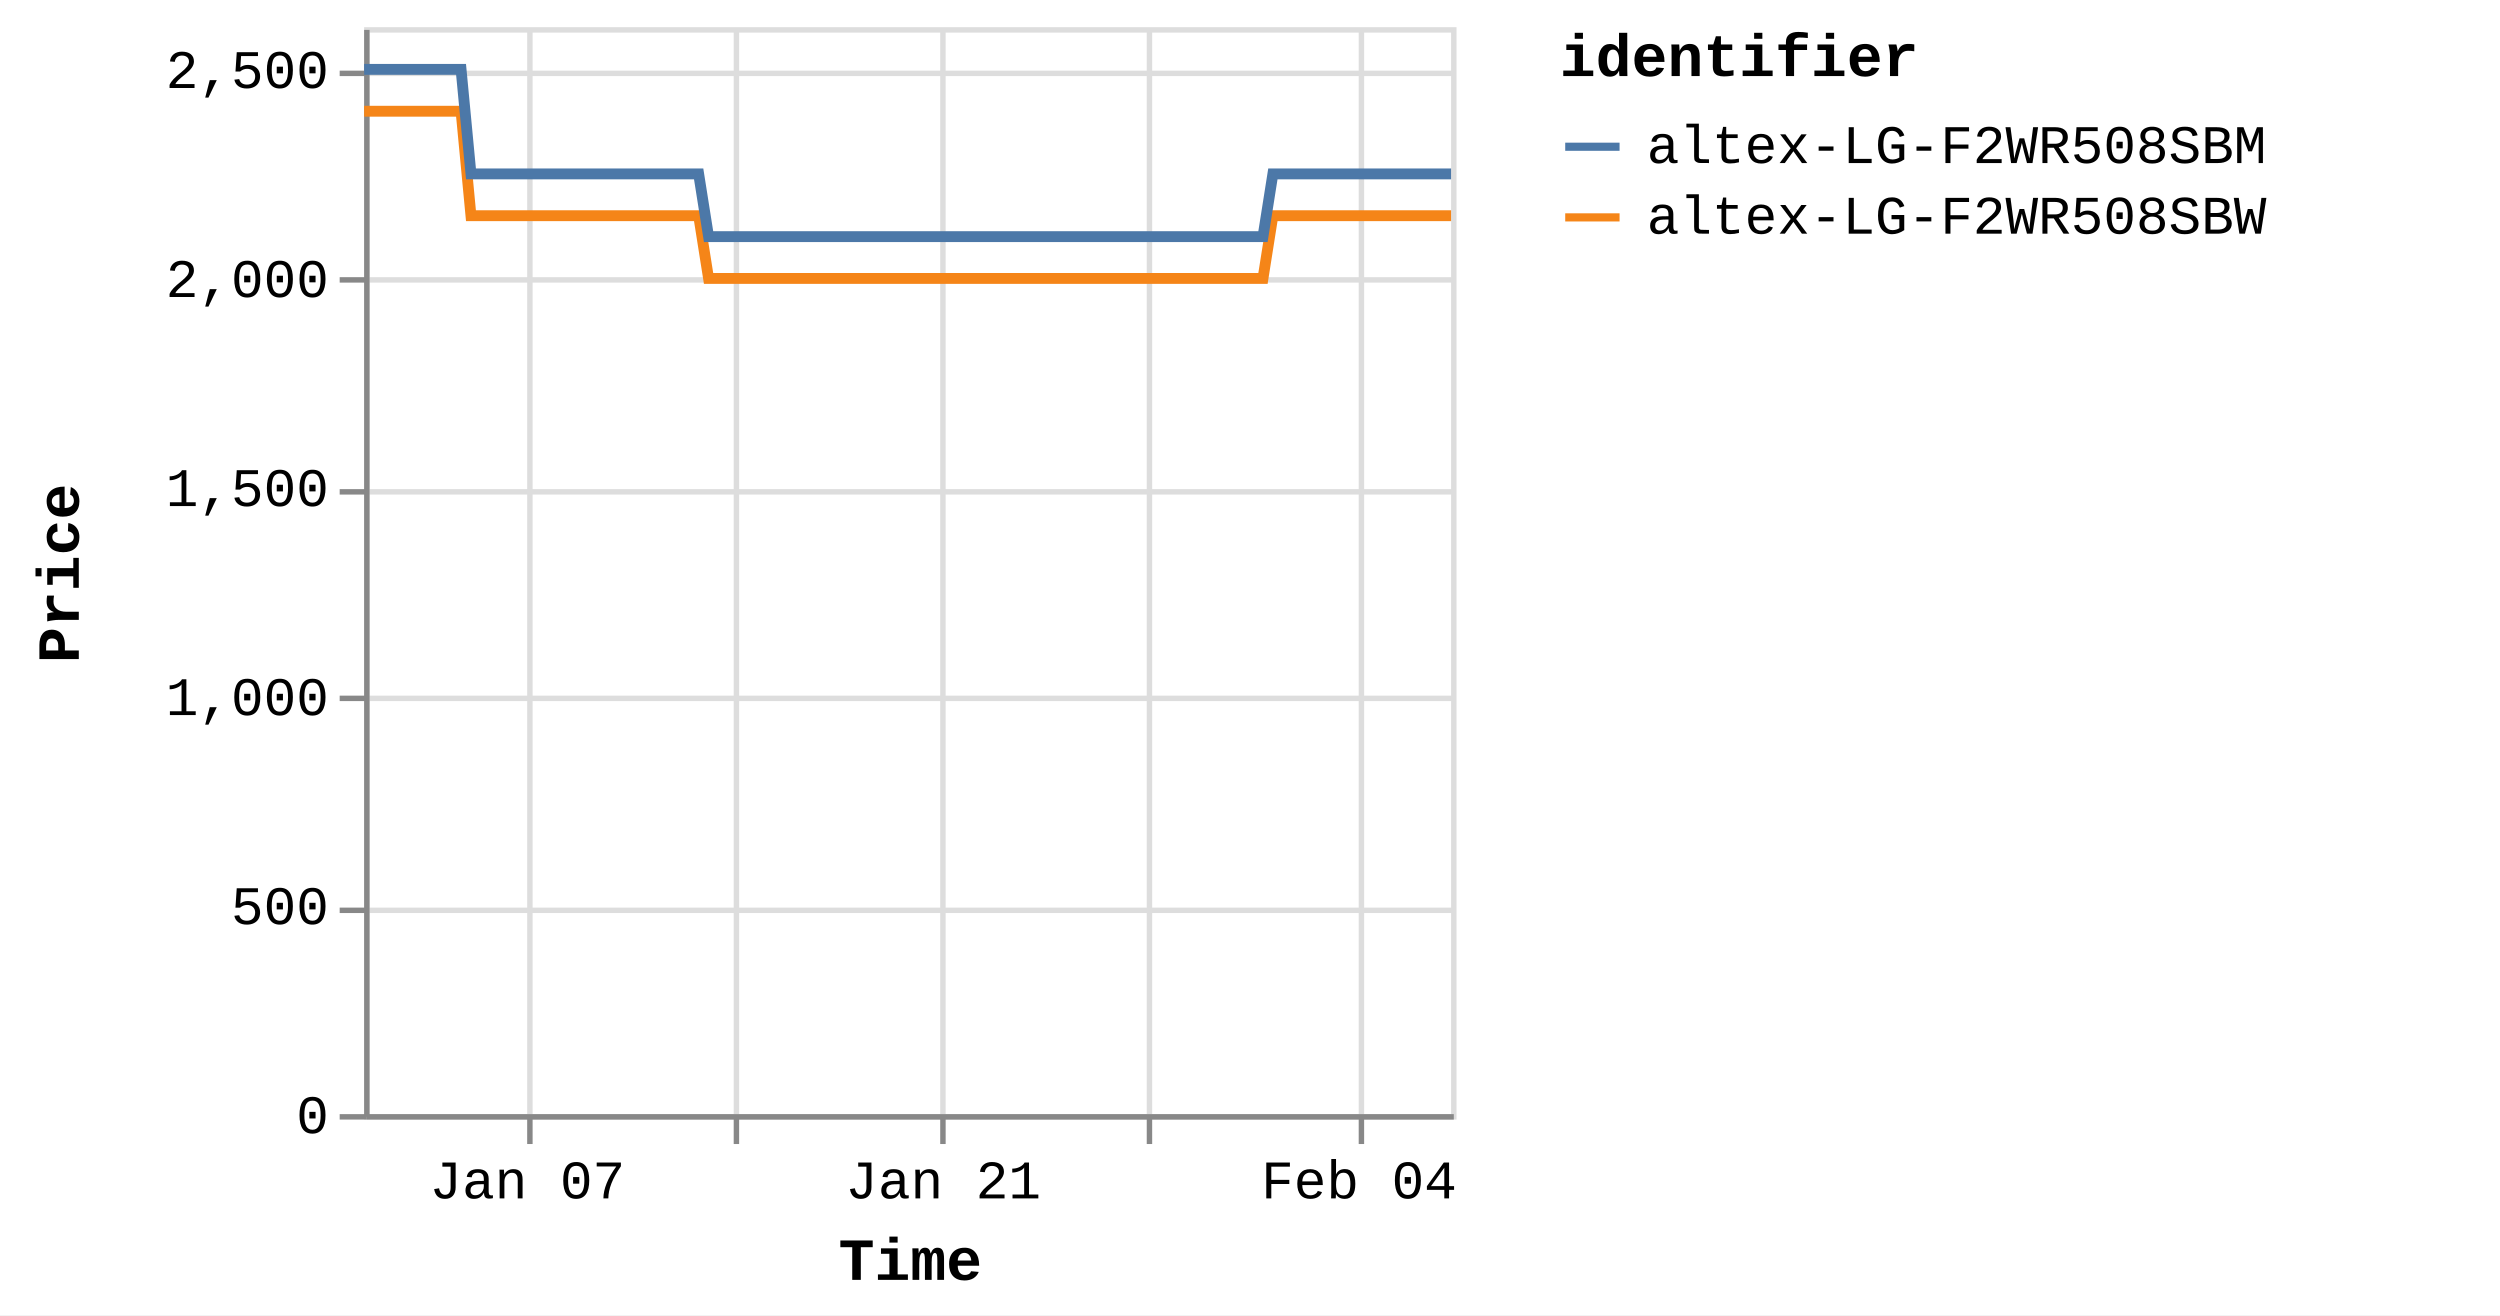
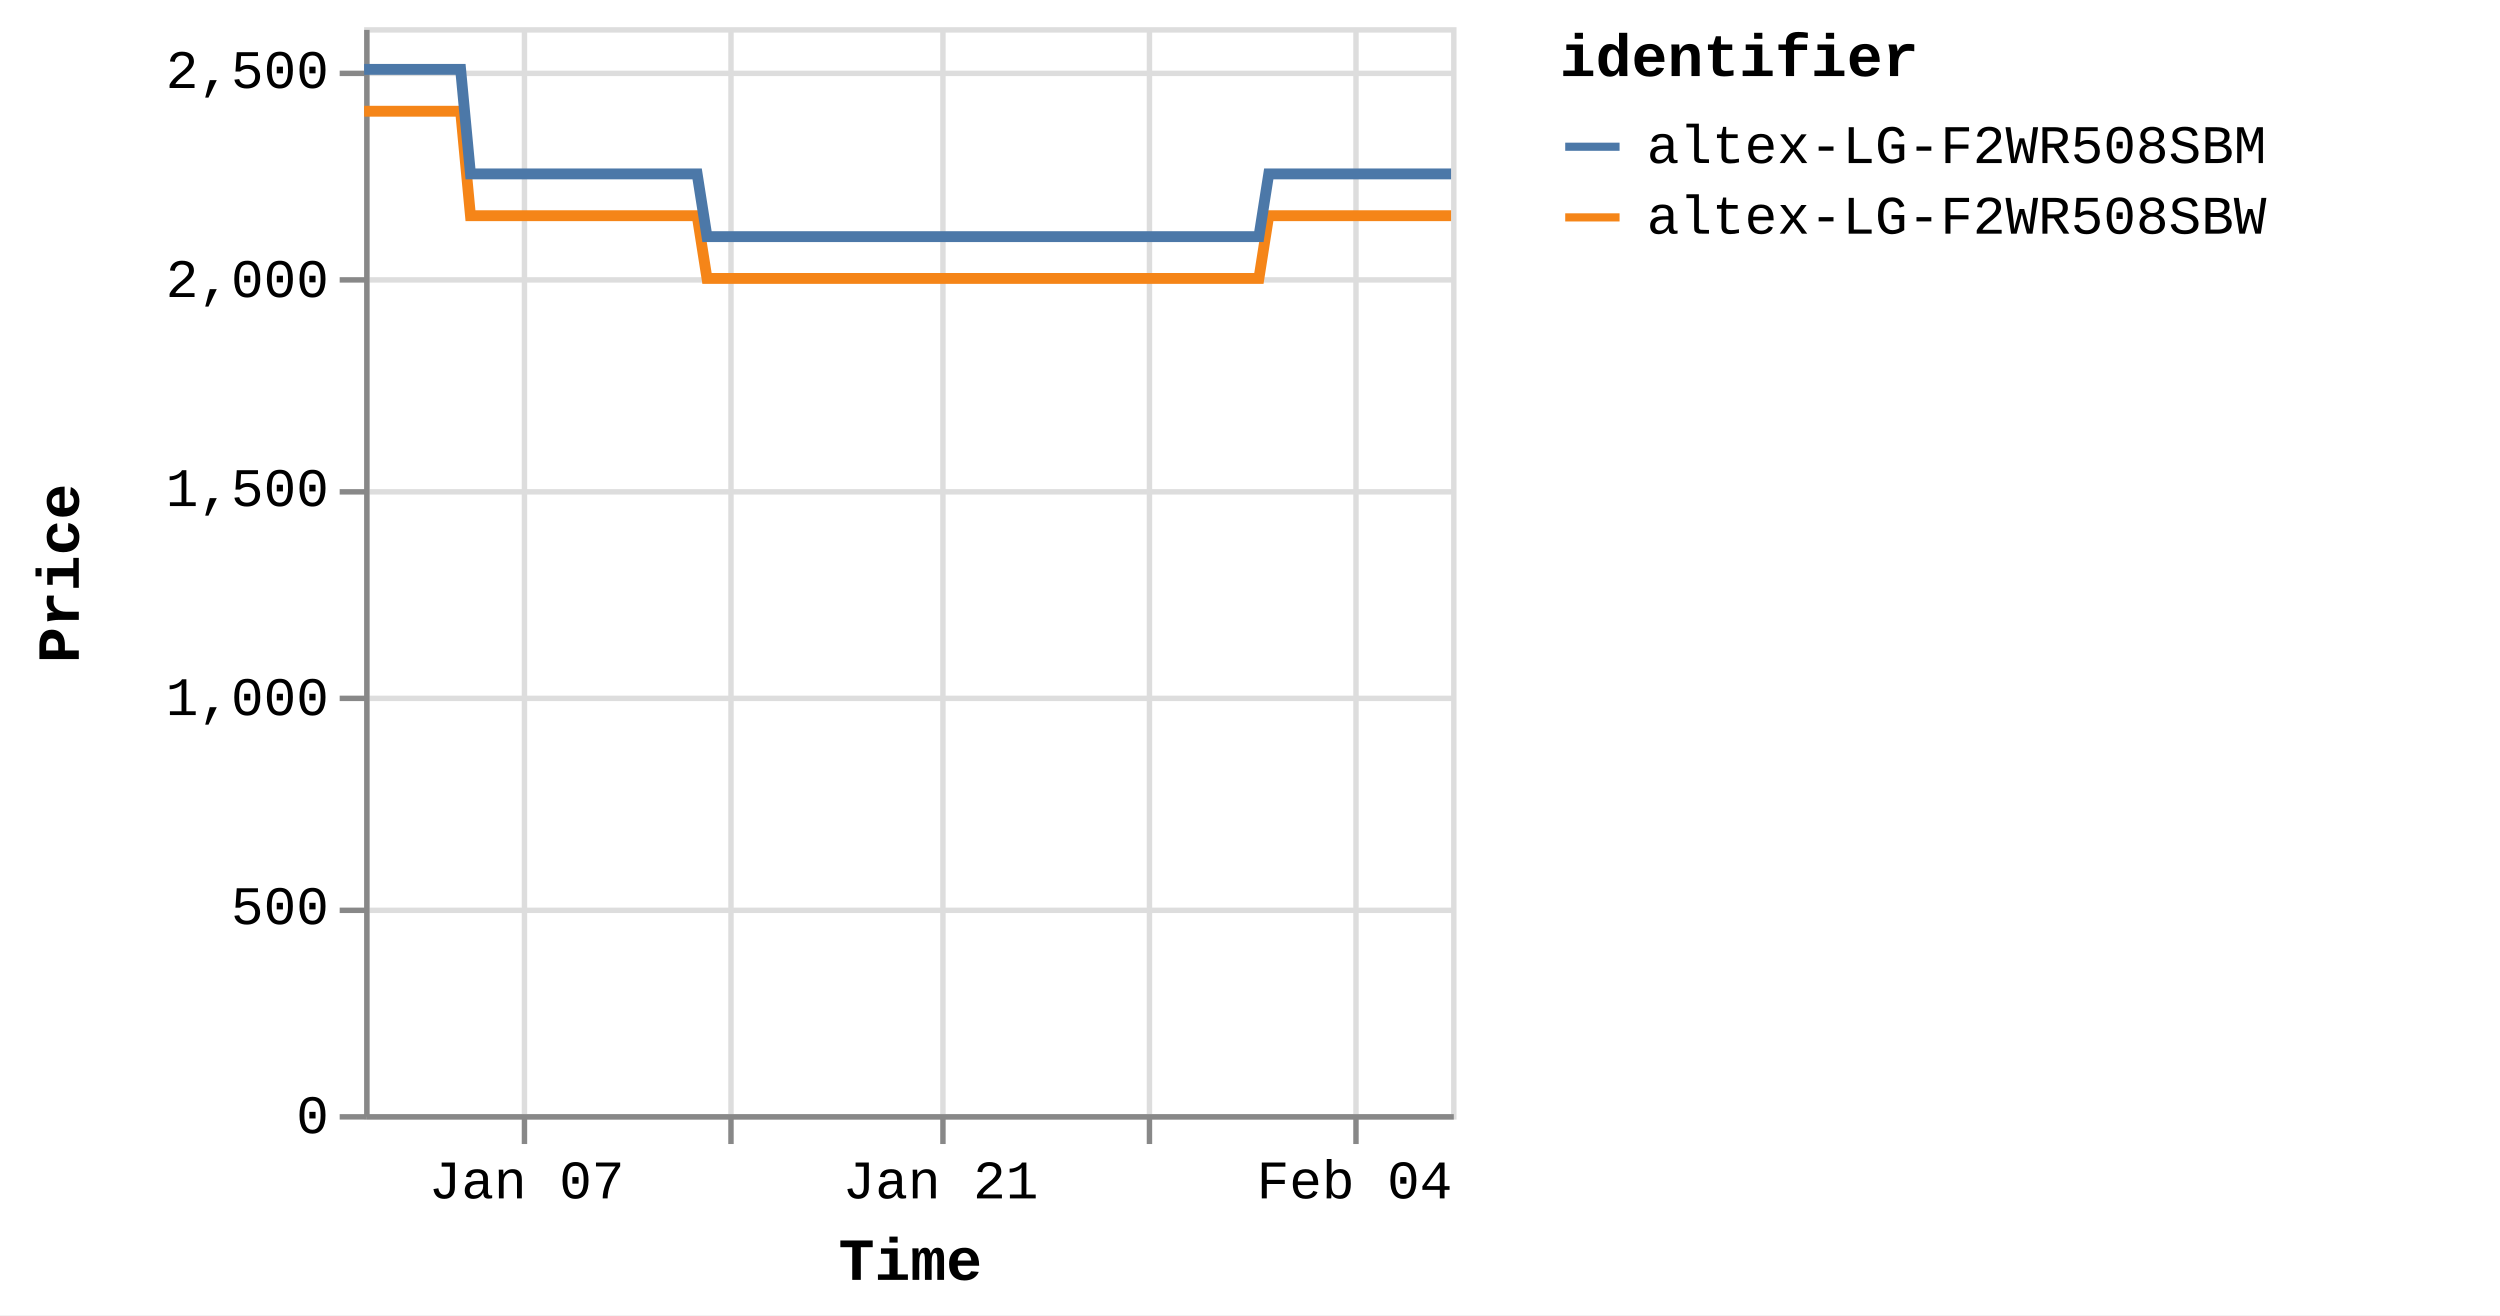
<svg xmlns="http://www.w3.org/2000/svg" version="1.1" class="marks" width="460" height="242" viewBox="0 0 460 242">
  <rect width="460" height="242" fill="white" />
  <g fill="none" stroke-miterlimit="10" transform="translate(67,5)">
    <g class="mark-group role-frame root" role="graphics-object" aria-roledescription="group mark container">
      <g transform="translate(0,0)">
        <path class="background" aria-hidden="true" d="M0.5,0.5h200v200h-200Z" stroke="#ddd" />
        <g>
          <g class="mark-group role-axis" aria-hidden="true">
            <g transform="translate(0.5,200.5)">
              <path class="background" aria-hidden="true" d="M0,0h0v0h0Z" pointer-events="none" />
              <g>
                <g class="mark-rule role-axis-grid" pointer-events="none">
-                   <line transform="translate(30,-200)" x2="0" y2="200" stroke="#ddd" stroke-width="1" opacity="1" />
-                   <line transform="translate(68,-200)" x2="0" y2="200" stroke="#ddd" stroke-width="1" opacity="1" />
+                   <line transform="translate(29,-200)" x2="0" y2="200" stroke="#ddd" stroke-width="1" opacity="1" />
+                   <line transform="translate(67,-200)" x2="0" y2="200" stroke="#ddd" stroke-width="1" opacity="1" />
                  <line transform="translate(106,-200)" x2="0" y2="200" stroke="#ddd" stroke-width="1" opacity="1" />
                  <line transform="translate(144,-200)" x2="0" y2="200" stroke="#ddd" stroke-width="1" opacity="1" />
-                   <line transform="translate(183,-200)" x2="0" y2="200" stroke="#ddd" stroke-width="1" opacity="1" />
+                   <line transform="translate(182,-200)" x2="0" y2="200" stroke="#ddd" stroke-width="1" opacity="1" />
                </g>
              </g>
              <path class="foreground" aria-hidden="true" d="" pointer-events="none" display="none" />
            </g>
          </g>
          <g class="mark-group role-axis" aria-hidden="true">
            <g transform="translate(0.5,0.5)">
              <path class="background" aria-hidden="true" d="M0,0h0v0h0Z" pointer-events="none" />
              <g>
                <g class="mark-rule role-axis-grid" pointer-events="none">
                  <line transform="translate(0,200)" x2="200" y2="0" stroke="#ddd" stroke-width="1" opacity="1" />
                  <line transform="translate(0,162)" x2="200" y2="0" stroke="#ddd" stroke-width="1" opacity="1" />
                  <line transform="translate(0,123)" x2="200" y2="0" stroke="#ddd" stroke-width="1" opacity="1" />
                  <line transform="translate(0,85)" x2="200" y2="0" stroke="#ddd" stroke-width="1" opacity="1" />
                  <line transform="translate(0,46)" x2="200" y2="0" stroke="#ddd" stroke-width="1" opacity="1" />
                  <line transform="translate(0,8)" x2="200" y2="0" stroke="#ddd" stroke-width="1" opacity="1" />
                </g>
              </g>
              <path class="foreground" aria-hidden="true" d="" pointer-events="none" display="none" />
            </g>
          </g>
-           <g class="mark-group role-axis" role="graphics-symbol" aria-roledescription="axis" aria-label="X-axis titled 'Time' for a time scale with values from Monday, 01 January 2024, 2:19:43 PM to Wednesday, 07 February 2024, 4:38:17 AM">
+           <g class="mark-group role-axis" role="graphics-symbol" aria-roledescription="axis" aria-label="X-axis titled 'Time' for a time scale with values from Monday, 01 January 2024, 2:19:43 PM to Wednesday, 07 February 2024, 8:38:39 AM">
            <g transform="translate(0.5,200.5)">
              <path class="background" aria-hidden="true" d="M0,0h0v0h0Z" pointer-events="none" />
              <g>
                <g class="mark-rule role-axis-tick" pointer-events="none">
-                   <line transform="translate(30,0)" x2="0" y2="5" stroke="#888" stroke-width="1" opacity="1" />
-                   <line transform="translate(68,0)" x2="0" y2="5" stroke="#888" stroke-width="1" opacity="1" />
+                   <line transform="translate(29,0)" x2="0" y2="5" stroke="#888" stroke-width="1" opacity="1" />
+                   <line transform="translate(67,0)" x2="0" y2="5" stroke="#888" stroke-width="1" opacity="1" />
                  <line transform="translate(106,0)" x2="0" y2="5" stroke="#888" stroke-width="1" opacity="1" />
                  <line transform="translate(144,0)" x2="0" y2="5" stroke="#888" stroke-width="1" opacity="1" />
-                   <line transform="translate(183,0)" x2="0" y2="5" stroke="#888" stroke-width="1" opacity="1" />
+                   <line transform="translate(182,0)" x2="0" y2="5" stroke="#888" stroke-width="1" opacity="1" />
                </g>
                <g class="mark-text role-axis-label" pointer-events="none">
-                   <text text-anchor="middle" transform="translate(29.52748,15)" font-family="Liberation Mono" font-size="10px" fill="#000" opacity="1">Jan 07</text>
-                   <text text-anchor="middle" transform="translate(67.78278,15)" font-family="Liberation Mono" font-size="10px" fill="#000" opacity="0">Jan 14</text>
-                   <text text-anchor="middle" transform="translate(106.0381,15)" font-family="Liberation Mono" font-size="10px" fill="#000" opacity="1">Jan 21</text>
-                   <text text-anchor="middle" transform="translate(144.2934,15)" font-family="Liberation Mono" font-size="10px" fill="#000" opacity="0">Jan 28</text>
-                   <text text-anchor="middle" transform="translate(182.5487,15)" font-family="Liberation Mono" font-size="10px" fill="#000" opacity="1">Feb 04</text>
+                   <text text-anchor="middle" transform="translate(29.39341,15)" font-family="Liberation Mono" font-size="10px" fill="#000" opacity="1">Jan 07</text>
+                   <text text-anchor="middle" transform="translate(67.47502,15)" font-family="Liberation Mono" font-size="10px" fill="#000" opacity="0">Jan 14</text>
+                   <text text-anchor="middle" transform="translate(105.5566,15)" font-family="Liberation Mono" font-size="10px" fill="#000" opacity="1">Jan 21</text>
+                   <text text-anchor="middle" transform="translate(143.6382,15)" font-family="Liberation Mono" font-size="10px" fill="#000" opacity="0">Jan 28</text>
+                   <text text-anchor="middle" transform="translate(181.7198,15)" font-family="Liberation Mono" font-size="10px" fill="#000" opacity="1">Feb 04</text>
                </g>
                <g class="mark-rule role-axis-domain" pointer-events="none">
                  <line transform="translate(0,0)" x2="200" y2="0" stroke="#888" stroke-width="1" opacity="1" />
                </g>
                <g class="mark-text role-axis-title" pointer-events="none">
                  <text text-anchor="middle" transform="translate(100,30)" font-family="Liberation Mono" font-size="11px" font-weight="bold" fill="#000" opacity="1">Time</text>
                </g>
              </g>
              <path class="foreground" aria-hidden="true" d="" pointer-events="none" display="none" />
            </g>
          </g>
          <g class="mark-group role-axis" role="graphics-symbol" aria-roledescription="axis" aria-label="Y-axis titled 'Price' for a linear scale with values from 0 to 2,600">
            <g transform="translate(0.5,0.5)">
              <path class="background" aria-hidden="true" d="M0,0h0v0h0Z" pointer-events="none" />
              <g>
                <g class="mark-rule role-axis-tick" pointer-events="none">
                  <line transform="translate(0,200)" x2="-5" y2="0" stroke="#888" stroke-width="1" opacity="1" />
                  <line transform="translate(0,162)" x2="-5" y2="0" stroke="#888" stroke-width="1" opacity="1" />
                  <line transform="translate(0,123)" x2="-5" y2="0" stroke="#888" stroke-width="1" opacity="1" />
                  <line transform="translate(0,85)" x2="-5" y2="0" stroke="#888" stroke-width="1" opacity="1" />
                  <line transform="translate(0,46)" x2="-5" y2="0" stroke="#888" stroke-width="1" opacity="1" />
                  <line transform="translate(0,8)" x2="-5" y2="0" stroke="#888" stroke-width="1" opacity="1" />
                </g>
                <g class="mark-text role-axis-label" pointer-events="none">
                  <text text-anchor="end" transform="translate(-7,203)" font-family="Liberation Mono" font-size="10px" fill="#000" opacity="1">0</text>
                  <text text-anchor="end" transform="translate(-7,164.5385)" font-family="Liberation Mono" font-size="10px" fill="#000" opacity="1">500</text>
                  <text text-anchor="end" transform="translate(-7,126.0769)" font-family="Liberation Mono" font-size="10px" fill="#000" opacity="1">1,000</text>
                  <text text-anchor="end" transform="translate(-7,87.61538)" font-family="Liberation Mono" font-size="10px" fill="#000" opacity="1">1,500</text>
                  <text text-anchor="end" transform="translate(-7,49.15385)" font-family="Liberation Mono" font-size="10px" fill="#000" opacity="1">2,000</text>
                  <text text-anchor="end" transform="translate(-7,10.69231)" font-family="Liberation Mono" font-size="10px" fill="#000" opacity="1">2,500</text>
                </g>
                <g class="mark-rule role-axis-domain" pointer-events="none">
                  <line transform="translate(0,200)" x2="0" y2="-200" stroke="#888" stroke-width="1" opacity="1" />
                </g>
                <g class="mark-text role-axis-title" pointer-events="none">
                  <text text-anchor="middle" transform="translate(-51,100) rotate(-90) translate(0,-2)" font-family="Liberation Mono" font-size="11px" font-weight="bold" fill="#000" opacity="1">Price</text>
                </g>
              </g>
              <path class="foreground" aria-hidden="true" d="" pointer-events="none" display="none" />
            </g>
          </g>
          <g class="mark-group role-scope pathgroup" role="graphics-object" aria-roledescription="group mark container">
            <g transform="translate(0,0)">
              <path class="background" aria-hidden="true" d="M0,0h200v200h-200Z" />
              <g>
                <g class="mark-line role-mark marks" role="graphics-object" aria-roledescription="line mark container">
-                   <path aria-label="Time: Jan 01, 2024; Price: 2399; identifier: altex-LG-F2WR508SBW" role="graphics-symbol" aria-roledescription="line mark" d="M0,15.462L0.572,15.462L1.438,15.462L3.259,15.462L4.171,15.462L5.129,15.462L5.999,15.462L6.902,15.462L8.725,15.462L9.636,15.462L10.594,15.462L11.465,15.462L12.366,15.462L14.19,15.462L15.102,15.462L16.058,15.462L16.936,15.462L17.833,15.462L19.657,34.692L20.567,34.692L21.524,34.692L22.399,34.692L23.297,34.692L25.121,34.692L26.03,34.692L26.985,34.692L27.859,34.692L28.762,34.692L30.59,34.692L31.495,34.692L32.449,34.692L33.325,34.692L34.227,34.692L36.054,34.692L36.967,34.692L37.925,34.692L38.797,34.692L39.691,34.692L41.521,34.692L42.43,34.692L43.4,34.692L44.263,34.692L45.157,34.692L46.985,34.692L47.896,34.692L48.855,34.692L49.724,34.692L50.622,34.692L52.449,34.692L53.36,34.692L54.321,34.692L55.193,34.692L56.088,34.692L57.913,34.692L58.825,34.692L59.782,34.692L60.655,34.692L61.553,34.692L63.376,46.231L64.285,46.231L65.239,46.231L66.115,46.231L67.017,46.231L68.844,46.231L69.75,46.231L70.704,46.231L71.578,46.231L72.482,46.231L74.31,46.231L75.222,46.231L76.184,46.231L77.054,46.231L77.947,46.231L79.773,46.231L80.688,46.231L81.647,46.231L82.52,46.231L83.412,46.231L85.238,46.231L86.153,46.231L87.113,46.231L87.983,46.231L88.877,46.231L90.702,46.231L91.614,46.231L92.575,46.231L93.445,46.231L94.345,46.231L96.169,46.231L97.081,46.231L98.041,46.231L98.914,46.231L99.807,46.231L101.634,46.231L102.54,46.231L103.495,46.231L104.374,46.231L105.274,46.231L107.095,46.231L108.006,46.231L108.96,46.231L109.836,46.231L110.738,46.231L112.568,46.231L113.481,46.231L114.442,46.231L115.307,46.231L116.203,46.231L118.03,46.231L118.945,46.231L119.905,46.231L120.777,46.231L121.668,46.231L123.496,46.231L124.409,46.231L125.37,46.231L126.239,46.231L127.134,46.231L128.963,46.231L129.872,46.231L130.835,46.231L131.708,46.231L132.598,46.231L134.422,46.231L135.336,46.231L136.28,46.231L137.155,46.231L138.066,46.231L139.884,46.231L140.798,46.231L141.733,46.231L142.617,46.231L143.527,46.231L145.35,46.231L146.261,46.231L147.2,46.231L148.082,46.231L148.993,46.231L150.815,46.231L151.728,46.231L152.674,46.231L153.549,46.231L154.459,46.231L156.278,46.231L157.19,46.231L158.137,46.231L159.025,46.231L159.922,46.231L161.744,46.231L162.656,46.231L163.604,46.231L164.477,46.231L165.388,46.231L167.209,34.692L168.121,34.692L169.07,34.692L169.942,34.692L170.852,34.692L172.676,34.692L173.585,34.692L174.532,34.692L175.406,34.692L176.318,34.692L178.14,34.692L179.051,34.692L179.99,34.692L180.872,34.692L181.786,34.692L183.61,34.692L184.517,34.692L185.455,34.692L186.337,34.692L187.248,34.692L189.07,34.692L189.984,34.692L190.932,34.692L191.804,34.692L192.713,34.692L194.535,34.692L195.446,34.692L196.395,34.692L197.269,34.692L198.178,34.692L200,34.692" stroke="#f58518" stroke-width="2" />
+                   <path aria-label="Time: Jan 01, 2024; Price: 2399; identifier: altex-LG-F2WR508SBW" role="graphics-symbol" aria-roledescription="line mark" d="M0,15.462L0.569,15.462L1.431,15.462L3.244,15.462L4.152,15.462L5.105,15.462L5.971,15.462L6.871,15.462L8.685,15.462L9.592,15.462L10.546,15.462L11.413,15.462L12.31,15.462L14.125,15.462L15.033,15.462L15.985,15.462L16.859,15.462L17.752,15.462L19.568,34.692L20.474,34.692L21.426,34.692L22.297,34.692L23.191,34.692L25.007,34.692L25.912,34.692L26.862,34.692L27.733,34.692L28.631,34.692L30.451,34.692L31.352,34.692L32.302,34.692L33.174,34.692L34.072,34.692L35.89,34.692L36.799,34.692L37.753,34.692L38.621,34.692L39.511,34.692L41.332,34.692L42.238,34.692L43.203,34.692L44.062,34.692L44.952,34.692L46.772,34.692L47.679,34.692L48.633,34.692L49.499,34.692L50.393,34.692L52.21,34.692L53.118,34.692L54.075,34.692L54.942,34.692L55.833,34.692L57.65,34.692L58.558,34.692L59.511,34.692L60.38,34.692L61.274,34.692L63.088,46.231L63.993,46.231L64.943,46.231L65.815,46.231L66.712,46.231L68.532,46.231L69.433,46.231L70.383,46.231L71.253,46.231L72.153,46.231L73.973,46.231L74.881,46.231L75.838,46.231L76.704,46.231L77.593,46.231L79.411,46.231L80.322,46.231L81.276,46.231L82.145,46.231L83.034,46.231L84.851,46.231L85.762,46.231L86.718,46.231L87.584,46.231L88.474,46.231L90.291,46.231L91.198,46.231L92.155,46.231L93.02,46.231L93.916,46.231L95.733,46.231L96.64,46.231L97.596,46.231L98.465,46.231L99.354,46.231L101.172,46.231L102.074,46.231L103.026,46.231L103.9,46.231L104.796,46.231L106.609,46.231L107.515,46.231L108.465,46.231L109.337,46.231L110.235,46.231L112.057,46.231L112.966,46.231L113.922,46.231L114.784,46.231L115.676,46.231L117.494,46.231L118.405,46.231L119.361,46.231L120.228,46.231L121.115,46.231L122.935,46.231L123.844,46.231L124.801,46.231L125.666,46.231L126.556,46.231L128.377,46.231L129.282,46.231L130.241,46.231L131.11,46.231L131.996,46.231L133.812,46.231L134.722,46.231L135.662,46.231L136.532,46.231L137.439,46.231L139.249,46.231L140.158,46.231L141.09,46.231L141.969,46.231L142.875,46.231L144.69,46.231L145.597,46.231L146.532,46.231L147.41,46.231L148.317,46.231L150.13,46.231L151.039,46.231L151.98,46.231L152.852,46.231L153.758,46.231L155.569,46.231L156.477,46.231L157.419,46.231L158.303,46.231L159.196,46.231L161.009,46.231L161.917,46.231L162.861,46.231L163.731,46.231L164.637,46.231L166.45,34.692L167.358,34.692L168.302,34.692L169.17,34.692L170.077,34.692L171.892,34.692L172.797,34.692L173.74,34.692L174.61,34.692L175.518,34.692L177.331,34.692L178.238,34.692L179.173,34.692L180.051,34.692L180.961,34.692L182.776,34.692L183.679,34.692L184.613,34.692L185.491,34.692L186.397,34.692L188.211,34.692L189.121,34.692L190.065,34.692L190.933,34.692L191.838,34.692L193.651,34.692L194.558,34.692L195.504,34.692L196.374,34.692L197.278,34.692L199.092,34.692L200,34.692" stroke="#f58518" stroke-width="2" />
                </g>
              </g>
              <path class="foreground" aria-hidden="true" d="" display="none" />
            </g>
            <g transform="translate(0,0)">
              <path class="background" aria-hidden="true" d="M0,0h200v200h-200Z" />
              <g>
                <g class="mark-line role-mark marks" role="graphics-object" aria-roledescription="line mark container">
-                   <path aria-label="Time: Jan 01, 2024; Price: 2499; identifier: altex-LG-F2WR508SBM" role="graphics-symbol" aria-roledescription="line mark" d="M0,7.769L0.572,7.769L1.438,7.769L3.26,7.769L4.171,7.769L5.129,7.769L5.999,7.769L6.902,7.769L8.725,7.769L9.636,7.769L10.595,7.769L11.465,7.769L12.366,7.769L14.19,7.769L15.102,7.769L16.058,7.769L16.936,7.769L17.834,7.769L19.658,27L20.567,27L21.524,27L22.399,27L23.297,27L25.121,27L26.031,27L26.985,27L27.859,27L28.762,27L30.59,27L31.495,27L32.449,27L33.325,27L34.227,27L36.054,27L36.967,27L37.926,27L38.797,27L39.691,27L41.521,27L42.43,27L43.4,27L44.264,27L45.157,27L46.985,27L47.896,27L48.855,27L49.724,27L50.623,27L52.449,27L53.36,27L54.322,27L55.193,27L56.088,27L57.913,27L58.826,27L59.782,27L60.656,27L61.553,27L63.376,38.538L64.285,38.538L65.239,38.538L66.115,38.538L67.017,38.538L68.845,38.538L69.75,38.538L70.704,38.538L71.578,38.538L72.482,38.538L74.311,38.538L75.223,38.538L76.185,38.538L77.054,38.538L77.947,38.538L79.773,38.538L80.688,38.538L81.647,38.538L82.521,38.538L83.413,38.538L85.239,38.538L86.153,38.538L87.113,38.538L87.983,38.538L88.878,38.538L90.703,38.538L91.615,38.538L92.575,38.538L93.445,38.538L94.345,38.538L96.17,38.538L97.081,38.538L98.041,38.538L98.914,38.538L99.808,38.538L101.634,38.538L102.54,38.538L103.496,38.538L104.374,38.538L105.274,38.538L107.095,38.538L108.006,38.538L108.96,38.538L109.836,38.538L110.738,38.538L112.569,38.538L113.481,38.538L114.442,38.538L115.308,38.538L116.203,38.538L118.03,38.538L118.945,38.538L119.906,38.538L120.777,38.538L121.668,38.538L123.496,38.538L124.409,38.538L125.37,38.538L126.239,38.538L127.134,38.538L128.963,38.538L129.872,38.538L130.835,38.538L131.708,38.538L132.598,38.538L134.422,38.538L135.336,38.538L136.281,38.538L137.155,38.538L138.066,38.538L139.885,38.538L140.798,38.538L141.733,38.538L142.617,38.538L143.527,38.538L145.351,38.538L146.261,38.538L147.201,38.538L148.083,38.538L148.994,38.538L150.815,38.538L151.729,38.538L152.674,38.538L153.549,38.538L154.459,38.538L156.279,38.538L157.19,38.538L158.138,38.538L159.025,38.538L159.922,38.538L161.744,38.538L162.656,38.538L163.604,38.538L164.478,38.538L165.388,38.538L167.21,27L168.121,27L169.07,27L169.942,27L170.852,27L172.676,27L173.586,27L174.533,27L175.406,27L176.318,27L178.14,27L179.052,27L179.99,27L180.872,27L181.786,27L183.61,27L184.518,27L185.455,27L186.337,27L187.248,27L189.07,27L189.984,27L190.932,27L191.805,27L192.713,27L194.535,27L195.446,27L196.395,27L197.269,27L198.179,27L200,27" stroke="#4c78a8" stroke-width="2" />
+                   <path aria-label="Time: Jan 01, 2024; Price: 2499; identifier: altex-LG-F2WR508SBM" role="graphics-symbol" aria-roledescription="line mark" d="M0,7.769L0.57,7.769L1.431,7.769L3.245,7.769L4.152,7.769L5.105,7.769L5.972,7.769L6.871,7.769L8.685,7.769L9.593,7.769L10.547,7.769L11.413,7.769L12.31,7.769L14.126,7.769L15.033,7.769L15.985,7.769L16.86,7.769L17.753,7.769L19.568,27L20.474,27L21.426,27L22.297,27L23.191,27L25.007,27L25.912,27L26.862,27L27.733,27L28.631,27L30.451,27L31.352,27L32.302,27L33.174,27L34.072,27L35.89,27L36.799,27L37.753,27L38.621,27L39.511,27L41.332,27L42.238,27L43.203,27L44.063,27L44.952,27L46.772,27L47.679,27L48.633,27L49.499,27L50.393,27L52.211,27L53.118,27L54.075,27L54.942,27L55.833,27L57.65,27L58.558,27L59.511,27L60.38,27L61.274,27L63.088,38.538L63.993,38.538L64.943,38.538L65.815,38.538L66.713,38.538L68.532,38.538L69.433,38.538L70.383,38.538L71.253,38.538L72.153,38.538L73.973,38.538L74.881,38.538L75.839,38.538L76.704,38.538L77.594,38.538L79.411,38.538L80.322,38.538L81.276,38.538L82.147,38.538L83.034,38.538L84.852,38.538L85.762,38.538L86.718,38.538L87.584,38.538L88.474,38.538L90.291,38.538L91.199,38.538L92.155,38.538L93.02,38.538L93.917,38.538L95.733,38.538L96.64,38.538L97.596,38.538L98.465,38.538L99.354,38.538L101.173,38.538L102.074,38.538L103.026,38.538L103.9,38.538L104.796,38.538L106.609,38.538L107.516,38.538L108.465,38.538L109.337,38.538L110.236,38.538L112.058,38.538L112.966,38.538L113.923,38.538L114.784,38.538L115.676,38.538L117.494,38.538L118.405,38.538L119.361,38.538L120.229,38.538L121.115,38.538L122.936,38.538L123.844,38.538L124.801,38.538L125.666,38.538L126.557,38.538L128.378,38.538L129.282,38.538L130.241,38.538L131.11,38.538L131.996,38.538L133.812,38.538L134.722,38.538L135.662,38.538L136.532,38.538L137.439,38.538L139.249,38.538L140.159,38.538L141.09,38.538L141.97,38.538L142.875,38.538L144.691,38.538L145.597,38.538L146.532,38.538L147.41,38.538L148.317,38.538L150.131,38.538L151.04,38.538L151.981,38.538L152.852,38.538L153.758,38.538L155.569,38.538L156.477,38.538L157.42,38.538L158.303,38.538L159.196,38.538L161.01,38.538L161.917,38.538L162.862,38.538L163.731,38.538L164.637,38.538L166.45,27L167.358,27L168.302,27L169.17,27L170.077,27L171.892,27L172.798,27L173.74,27L174.61,27L175.518,27L177.332,27L178.239,27L179.173,27L180.051,27L180.961,27L182.776,27L183.68,27L184.613,27L185.491,27L186.398,27L188.212,27L189.122,27L190.065,27L190.934,27L191.838,27L193.652,27L194.559,27L195.504,27L196.374,27L197.279,27L199.092,27L200,27" stroke="#4c78a8" stroke-width="2" />
                </g>
              </g>
              <path class="foreground" aria-hidden="true" d="" display="none" />
            </g>
          </g>
          <g class="mark-group role-legend" role="graphics-symbol" aria-roledescription="legend" aria-label="Symbol legend titled 'identifier' for stroke color with 2 values: altex-LG-F2WR508SBM, altex-LG-F2WR508SBW">
            <g transform="translate(220,0)">
              <path class="background" aria-hidden="true" d="M0,0h168v40h-168Z" pointer-events="none" />
              <g>
                <g class="mark-group role-legend-entry">
                  <g transform="translate(0,16)">
                    <path class="background" aria-hidden="true" d="M0,0h0v0h0Z" pointer-events="none" />
                    <g>
                      <g class="mark-group role-scope" role="graphics-object" aria-roledescription="group mark container">
                        <g transform="translate(0,0)">
                          <path class="background" aria-hidden="true" d="M0,0h168v11h-168Z" pointer-events="none" opacity="1" />
                          <g>
                            <g class="mark-symbol role-legend-symbol" pointer-events="none">
                              <path transform="translate(6,6)" d="M-5,0L5,0" stroke="#4c78a8" stroke-width="1.5" opacity="1" />
                            </g>
                            <g class="mark-text role-legend-label" pointer-events="none">
                              <text text-anchor="start" transform="translate(16,9)" font-family="Liberation Mono" font-size="10px" fill="#000" opacity="1">altex-LG-F2WR508SBM</text>
                            </g>
                          </g>
                          <path class="foreground" aria-hidden="true" d="" pointer-events="none" display="none" />
                        </g>
                        <g transform="translate(0,13)">
                          <path class="background" aria-hidden="true" d="M0,0h168v11h-168Z" pointer-events="none" opacity="1" />
                          <g>
                            <g class="mark-symbol role-legend-symbol" pointer-events="none">
                              <path transform="translate(6,6)" d="M-5,0L5,0" stroke="#f58518" stroke-width="1.5" opacity="1" />
                            </g>
                            <g class="mark-text role-legend-label" pointer-events="none">
                              <text text-anchor="start" transform="translate(16,9)" font-family="Liberation Mono" font-size="10px" fill="#000" opacity="1">altex-LG-F2WR508SBW</text>
                            </g>
                          </g>
                          <path class="foreground" aria-hidden="true" d="" pointer-events="none" display="none" />
                        </g>
                      </g>
                    </g>
                    <path class="foreground" aria-hidden="true" d="" pointer-events="none" display="none" />
                  </g>
                </g>
                <g class="mark-text role-legend-title" pointer-events="none">
                  <text text-anchor="start" transform="translate(0,9)" font-family="Liberation Mono" font-size="11px" font-weight="bold" fill="#000" opacity="1">identifier</text>
                </g>
              </g>
              <path class="foreground" aria-hidden="true" d="" pointer-events="none" display="none" />
            </g>
          </g>
        </g>
        <path class="foreground" aria-hidden="true" d="" display="none" />
      </g>
    </g>
  </g>
</svg>
